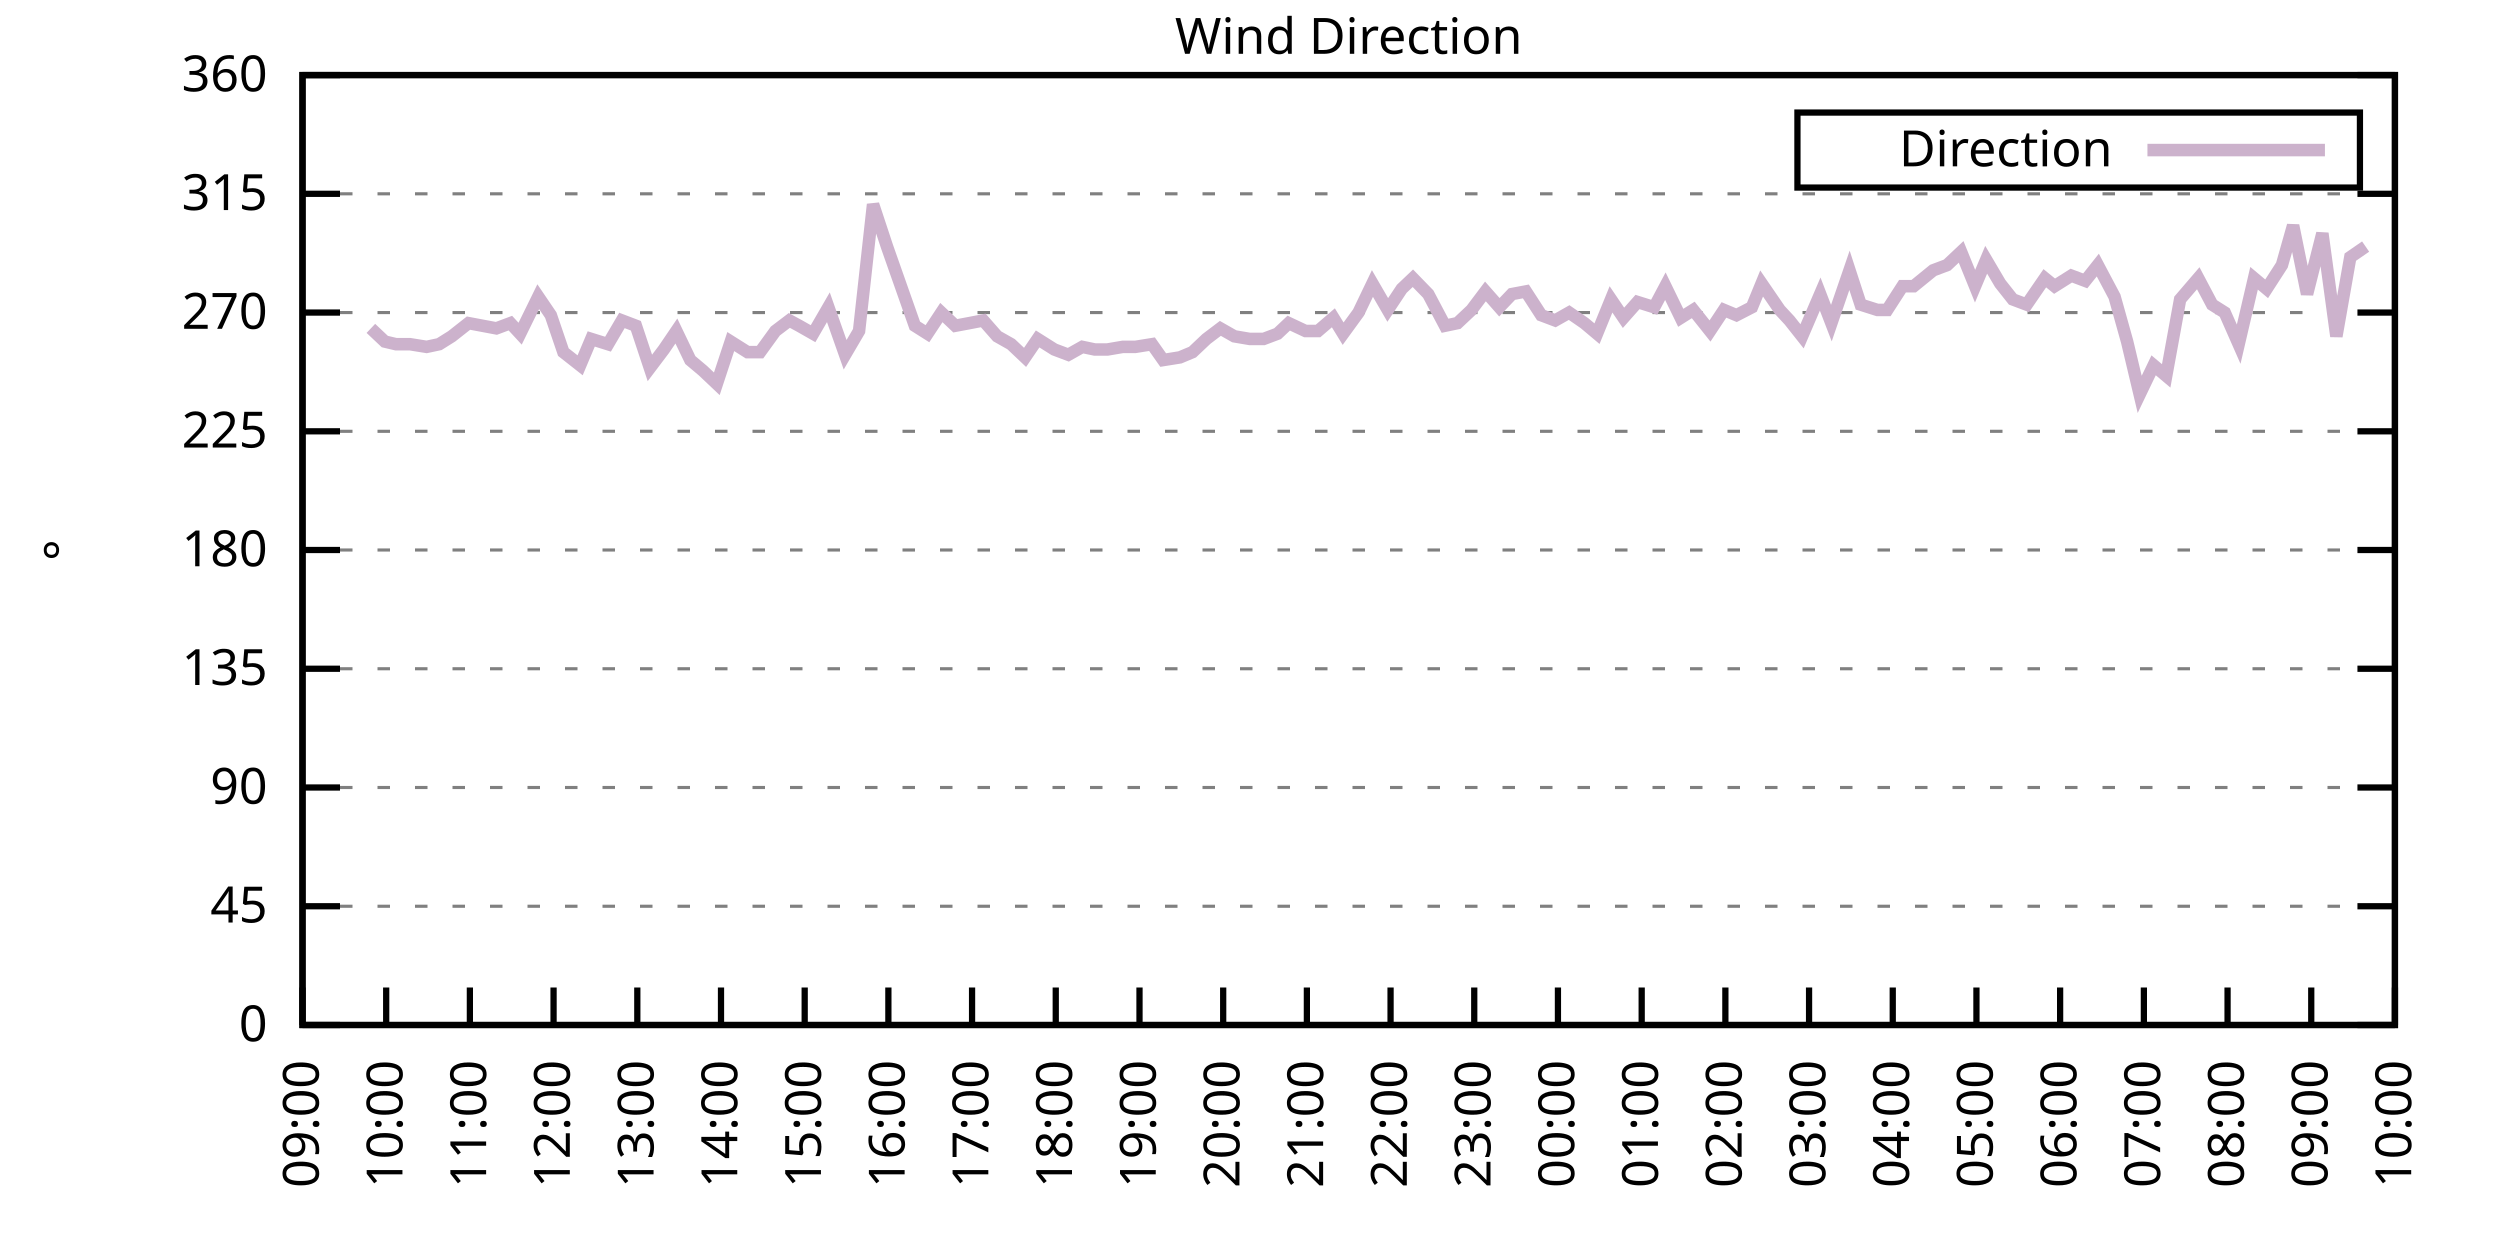
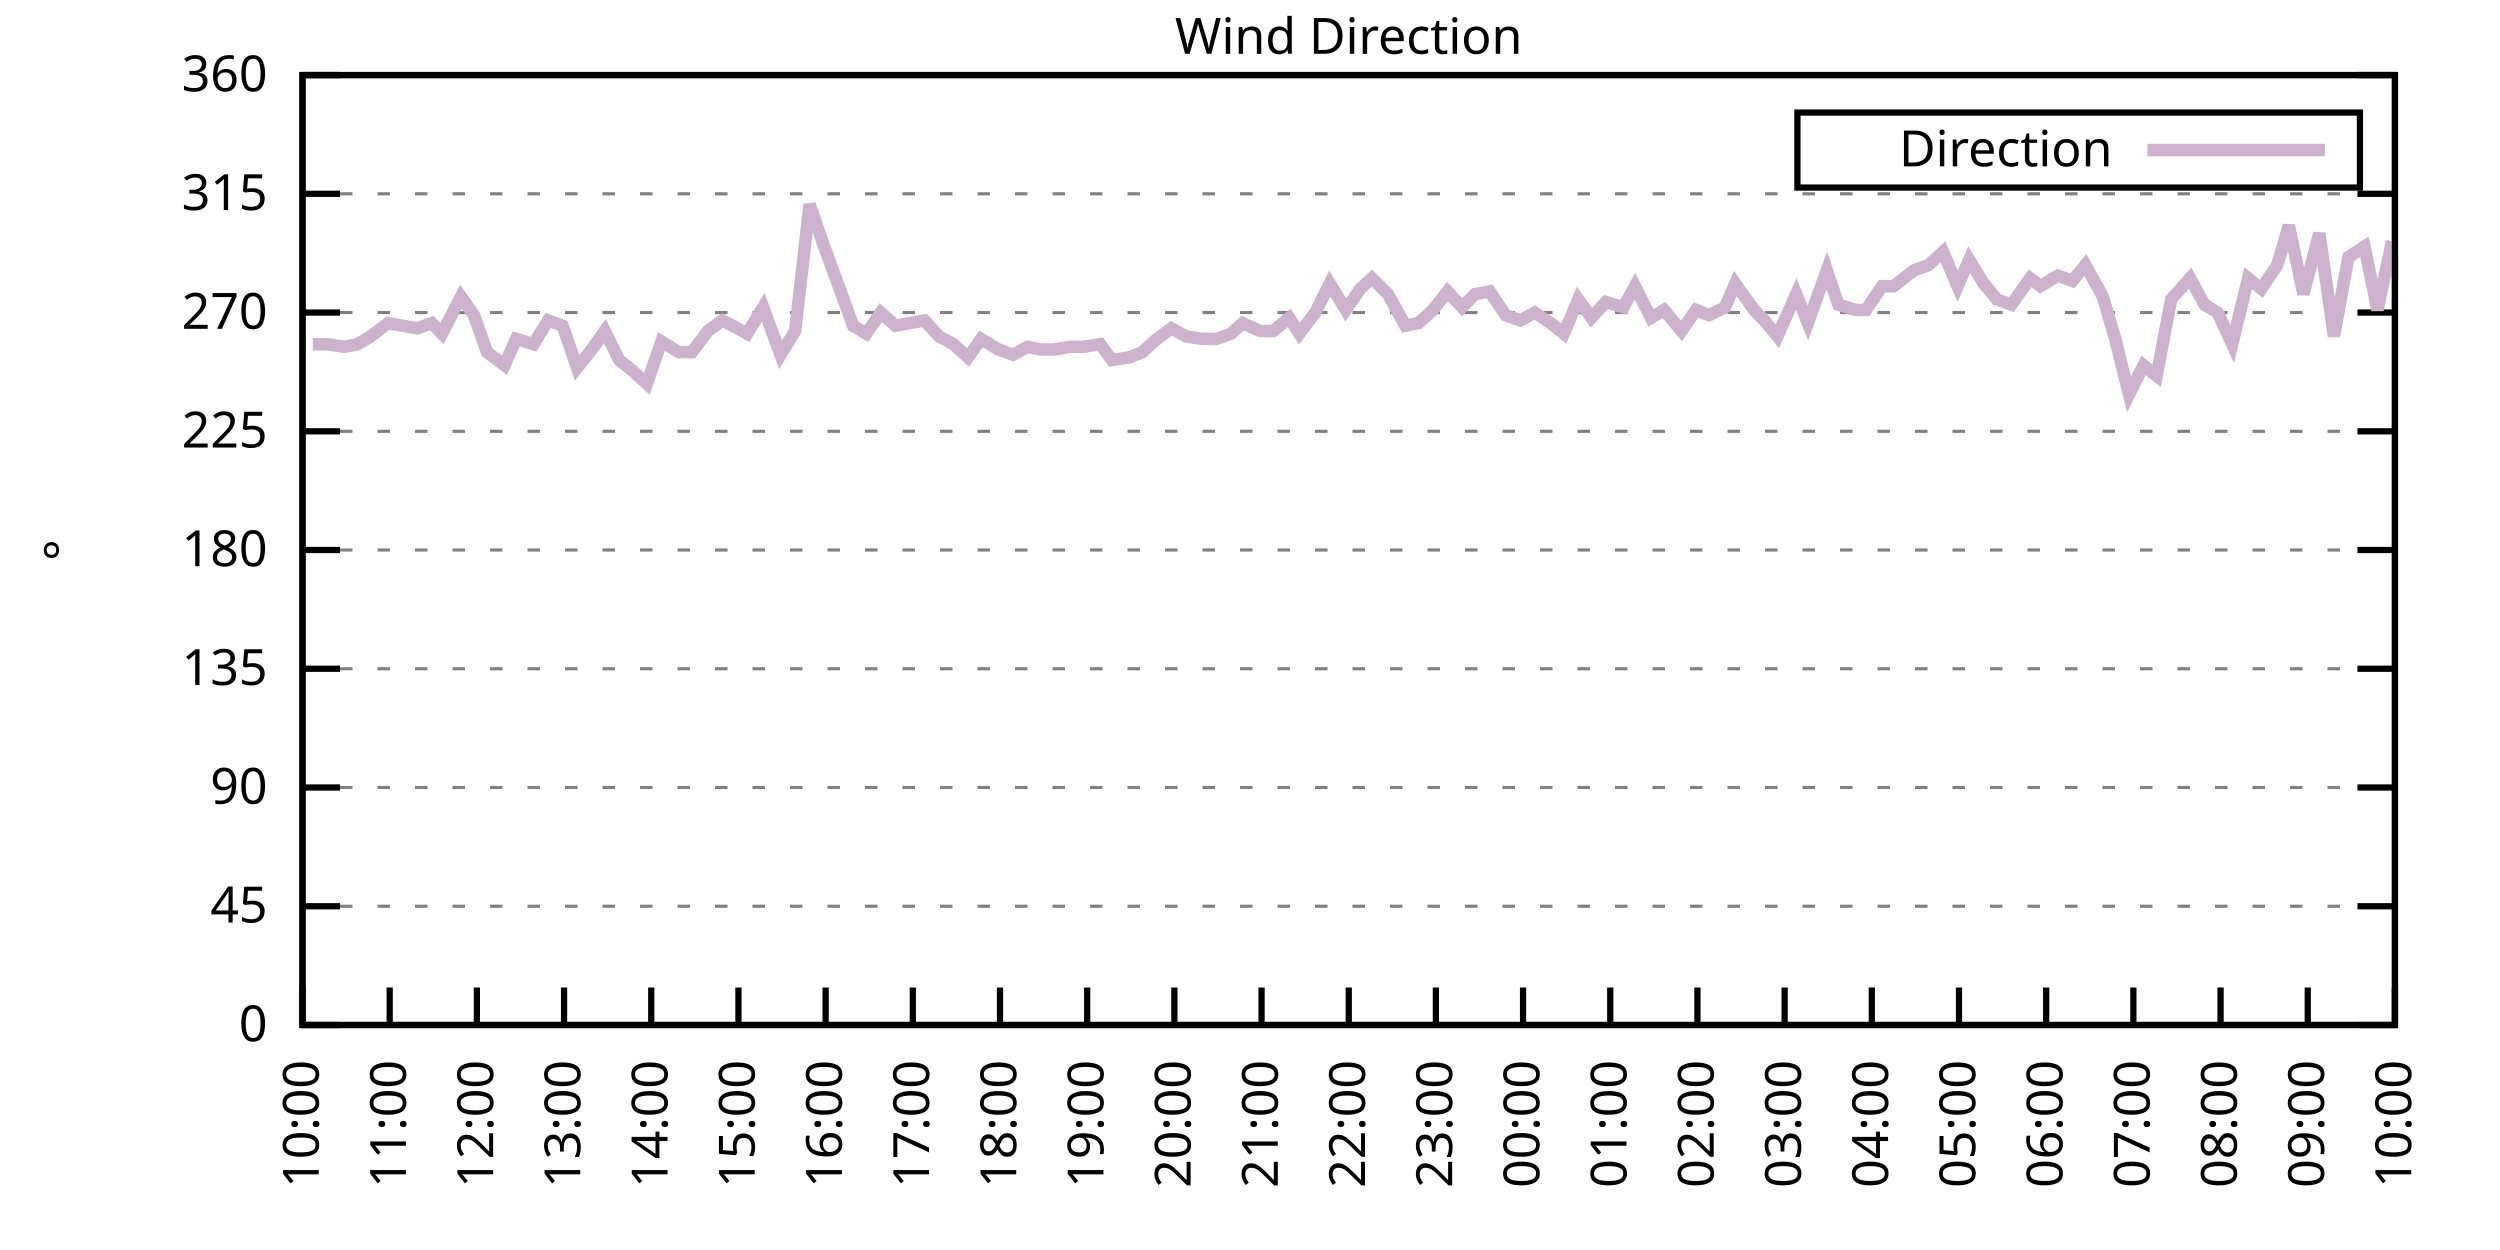
<svg xmlns="http://www.w3.org/2000/svg" xmlns:xlink="http://www.w3.org/1999/xlink" width="400" height="200" viewBox="0 0 400 200">
  <g id="gnuplot_canvas">
    <rect x="0" y="0" width="400" height="200" fill="none" />
    <defs>
      <circle id="gpDot" r="0.5" stroke-width="0.5" stroke="currentColor" />
      <path id="gpPt0" stroke-width="0.333" stroke="currentColor" d="M-1,0 h2 M0,-1 v2" />
      <path id="gpPt1" stroke-width="0.333" stroke="currentColor" d="M-1,-1 L1,1 M1,-1 L-1,1" />
      <path id="gpPt2" stroke-width="0.333" stroke="currentColor" d="M-1,0 L1,0 M0,-1 L0,1 M-1,-1 L1,1 M-1,1 L1,-1" />
      <rect id="gpPt3" stroke-width="0.333" stroke="currentColor" x="-1" y="-1" width="2" height="2" />
      <rect id="gpPt4" stroke-width="0.333" stroke="currentColor" fill="currentColor" x="-1" y="-1" width="2" height="2" />
      <circle id="gpPt5" stroke-width="0.333" stroke="currentColor" cx="0" cy="0" r="1" />
      <use xlink:href="#gpPt5" id="gpPt6" fill="currentColor" stroke="none" />
      <path id="gpPt7" stroke-width="0.333" stroke="currentColor" d="M0,-1.33 L-1.33,0.67 L1.33,0.67 z" />
      <use xlink:href="#gpPt7" id="gpPt8" fill="currentColor" stroke="none" />
      <use xlink:href="#gpPt7" id="gpPt9" stroke="currentColor" transform="rotate(180)" />
      <use xlink:href="#gpPt9" id="gpPt10" fill="currentColor" stroke="none" />
      <use xlink:href="#gpPt3" id="gpPt11" stroke="currentColor" transform="rotate(45)" />
      <use xlink:href="#gpPt11" id="gpPt12" fill="currentColor" stroke="none" />
      <path id="gpPt13" stroke-width="0.333" stroke="currentColor" d="M0,1.330 L1.265,0.411 L0.782,-1.067 L-0.782,-1.076 L-1.265,0.411 z" />
      <use xlink:href="#gpPt13" id="gpPt14" fill="currentColor" stroke="none" />
      <filter id="textbox" filterUnits="objectBoundingBox" x="0" y="0" height="1" width="1">
        <feFlood flood-color="white" flood-opacity="1" result="bgnd" />
        <feComposite in="SourceGraphic" in2="bgnd" operator="atop" />
      </filter>
      <filter id="greybox" filterUnits="objectBoundingBox" x="0" y="0" height="1" width="1">
        <feFlood flood-color="lightgrey" flood-opacity="1" result="grey" />
        <feComposite in="SourceGraphic" in2="grey" operator="atop" />
      </filter>
    </defs>
    <g fill="none" color="white" stroke="currentColor" stroke-width="1.00" stroke-linecap="butt" stroke-linejoin="miter">
</g>
    <g fill="none" color="black" stroke="currentColor" stroke-width="1.00" stroke-linecap="butt" stroke-linejoin="miter">
      <g stroke="none" shape-rendering="crispEdges">
        <polygon fill="rgb(255, 255, 255)" points="48.40,164.00 383.18,164.00 383.18,12.02 48.40,12.02 " />
      </g>
    </g>
    <g fill="none" color="black" stroke="currentColor" stroke-width="1.00" stroke-linecap="butt" stroke-linejoin="miter">
</g>
    <g fill="none" color="black" stroke="black" stroke-width="0.50" stroke-linecap="butt" stroke-linejoin="miter">
</g>
    <g fill="none" color="gray" stroke="currentColor" stroke-width="0.50" stroke-linecap="butt" stroke-linejoin="miter">
      <path stroke="gray" stroke-dasharray="2,4" class="gridline" d="M48.40,164.00 L383.19,164.00  " />
    </g>
    <g fill="none" color="gray" stroke="gray" stroke-width="1.00" stroke-linecap="butt" stroke-linejoin="miter">
</g>
    <g fill="none" color="black" stroke="currentColor" stroke-width="1.00" stroke-linecap="butt" stroke-linejoin="miter">
      <path stroke="black" d="M48.40,164.00 L54.40,164.00 M383.19,164.00 L377.19,164.00  " />
      <g transform="translate(42.80,166.60)" stroke="none" fill="black" font-family="Sans" font-size="8.00" text-anchor="end">
        <text>
          <tspan font-family="Sans"> 0</tspan>
        </text>
      </g>
    </g>
    <g fill="none" color="black" stroke="currentColor" stroke-width="1.00" stroke-linecap="butt" stroke-linejoin="miter">
</g>
    <g fill="none" color="black" stroke="black" stroke-width="0.50" stroke-linecap="butt" stroke-linejoin="miter">
</g>
    <g fill="none" color="gray" stroke="currentColor" stroke-width="0.50" stroke-linecap="butt" stroke-linejoin="miter">
      <path stroke="gray" stroke-dasharray="2,4" class="gridline" d="M48.40,145.00 L383.19,145.00  " />
    </g>
    <g fill="none" color="gray" stroke="gray" stroke-width="1.00" stroke-linecap="butt" stroke-linejoin="miter">
</g>
    <g fill="none" color="black" stroke="currentColor" stroke-width="1.00" stroke-linecap="butt" stroke-linejoin="miter">
      <path stroke="black" d="M48.40,145.00 L54.40,145.00 M383.19,145.00 L377.19,145.00  " />
      <g transform="translate(42.80,147.60)" stroke="none" fill="black" font-family="Sans" font-size="8.00" text-anchor="end">
        <text>
          <tspan font-family="Sans"> 45</tspan>
        </text>
      </g>
    </g>
    <g fill="none" color="black" stroke="currentColor" stroke-width="1.00" stroke-linecap="butt" stroke-linejoin="miter">
</g>
    <g fill="none" color="black" stroke="black" stroke-width="0.50" stroke-linecap="butt" stroke-linejoin="miter">
</g>
    <g fill="none" color="gray" stroke="currentColor" stroke-width="0.50" stroke-linecap="butt" stroke-linejoin="miter">
      <path stroke="gray" stroke-dasharray="2,4" class="gridline" d="M48.40,126.00 L383.19,126.00  " />
    </g>
    <g fill="none" color="gray" stroke="gray" stroke-width="1.00" stroke-linecap="butt" stroke-linejoin="miter">
</g>
    <g fill="none" color="black" stroke="currentColor" stroke-width="1.00" stroke-linecap="butt" stroke-linejoin="miter">
      <path stroke="black" d="M48.40,126.00 L54.40,126.00 M383.19,126.00 L377.19,126.00  " />
      <g transform="translate(42.80,128.60)" stroke="none" fill="black" font-family="Sans" font-size="8.00" text-anchor="end">
        <text>
          <tspan font-family="Sans"> 90</tspan>
        </text>
      </g>
    </g>
    <g fill="none" color="black" stroke="currentColor" stroke-width="1.00" stroke-linecap="butt" stroke-linejoin="miter">
</g>
    <g fill="none" color="black" stroke="black" stroke-width="0.50" stroke-linecap="butt" stroke-linejoin="miter">
</g>
    <g fill="none" color="gray" stroke="currentColor" stroke-width="0.50" stroke-linecap="butt" stroke-linejoin="miter">
      <path stroke="gray" stroke-dasharray="2,4" class="gridline" d="M48.40,107.00 L383.19,107.00  " />
    </g>
    <g fill="none" color="gray" stroke="gray" stroke-width="1.00" stroke-linecap="butt" stroke-linejoin="miter">
</g>
    <g fill="none" color="black" stroke="currentColor" stroke-width="1.00" stroke-linecap="butt" stroke-linejoin="miter">
      <path stroke="black" d="M48.40,107.00 L54.40,107.00 M383.19,107.00 L377.19,107.00  " />
      <g transform="translate(42.80,109.60)" stroke="none" fill="black" font-family="Sans" font-size="8.00" text-anchor="end">
        <text>
          <tspan font-family="Sans"> 135</tspan>
        </text>
      </g>
    </g>
    <g fill="none" color="black" stroke="currentColor" stroke-width="1.00" stroke-linecap="butt" stroke-linejoin="miter">
</g>
    <g fill="none" color="black" stroke="black" stroke-width="0.50" stroke-linecap="butt" stroke-linejoin="miter">
</g>
    <g fill="none" color="gray" stroke="currentColor" stroke-width="0.50" stroke-linecap="butt" stroke-linejoin="miter">
      <path stroke="gray" stroke-dasharray="2,4" class="gridline" d="M48.40,88.00 L383.19,88.00  " />
    </g>
    <g fill="none" color="gray" stroke="gray" stroke-width="1.00" stroke-linecap="butt" stroke-linejoin="miter">
</g>
    <g fill="none" color="black" stroke="currentColor" stroke-width="1.00" stroke-linecap="butt" stroke-linejoin="miter">
      <path stroke="black" d="M48.40,88.00 L54.40,88.00 M383.19,88.00 L377.19,88.00  " />
      <g transform="translate(42.80,90.60)" stroke="none" fill="black" font-family="Sans" font-size="8.00" text-anchor="end">
        <text>
          <tspan font-family="Sans"> 180</tspan>
        </text>
      </g>
    </g>
    <g fill="none" color="black" stroke="currentColor" stroke-width="1.00" stroke-linecap="butt" stroke-linejoin="miter">
</g>
    <g fill="none" color="black" stroke="black" stroke-width="0.50" stroke-linecap="butt" stroke-linejoin="miter">
</g>
    <g fill="none" color="gray" stroke="currentColor" stroke-width="0.50" stroke-linecap="butt" stroke-linejoin="miter">
      <path stroke="gray" stroke-dasharray="2,4" class="gridline" d="M48.40,69.01 L383.19,69.01  " />
    </g>
    <g fill="none" color="gray" stroke="gray" stroke-width="1.00" stroke-linecap="butt" stroke-linejoin="miter">
</g>
    <g fill="none" color="black" stroke="currentColor" stroke-width="1.00" stroke-linecap="butt" stroke-linejoin="miter">
      <path stroke="black" d="M48.40,69.01 L54.40,69.01 M383.19,69.01 L377.19,69.01  " />
      <g transform="translate(42.80,71.61)" stroke="none" fill="black" font-family="Sans" font-size="8.00" text-anchor="end">
        <text>
          <tspan font-family="Sans"> 225</tspan>
        </text>
      </g>
    </g>
    <g fill="none" color="black" stroke="currentColor" stroke-width="1.00" stroke-linecap="butt" stroke-linejoin="miter">
</g>
    <g fill="none" color="black" stroke="black" stroke-width="0.50" stroke-linecap="butt" stroke-linejoin="miter">
</g>
    <g fill="none" color="gray" stroke="currentColor" stroke-width="0.50" stroke-linecap="butt" stroke-linejoin="miter">
      <path stroke="gray" stroke-dasharray="2,4" class="gridline" d="M48.40,50.01 L383.19,50.01  " />
    </g>
    <g fill="none" color="gray" stroke="gray" stroke-width="1.00" stroke-linecap="butt" stroke-linejoin="miter">
</g>
    <g fill="none" color="black" stroke="currentColor" stroke-width="1.00" stroke-linecap="butt" stroke-linejoin="miter">
      <path stroke="black" d="M48.40,50.01 L54.40,50.01 M383.19,50.01 L377.19,50.01  " />
      <g transform="translate(42.80,52.61)" stroke="none" fill="black" font-family="Sans" font-size="8.00" text-anchor="end">
        <text>
          <tspan font-family="Sans"> 270</tspan>
        </text>
      </g>
    </g>
    <g fill="none" color="black" stroke="currentColor" stroke-width="1.00" stroke-linecap="butt" stroke-linejoin="miter">
</g>
    <g fill="none" color="black" stroke="black" stroke-width="0.50" stroke-linecap="butt" stroke-linejoin="miter">
</g>
    <g fill="none" color="gray" stroke="currentColor" stroke-width="0.50" stroke-linecap="butt" stroke-linejoin="miter">
      <path stroke="gray" stroke-dasharray="2,4" class="gridline" d="M48.40,31.01 L383.19,31.01  " />
    </g>
    <g fill="none" color="gray" stroke="gray" stroke-width="1.00" stroke-linecap="butt" stroke-linejoin="miter">
</g>
    <g fill="none" color="black" stroke="currentColor" stroke-width="1.00" stroke-linecap="butt" stroke-linejoin="miter">
      <path stroke="black" d="M48.40,31.01 L54.40,31.01 M383.19,31.01 L377.19,31.01  " />
      <g transform="translate(42.80,33.61)" stroke="none" fill="black" font-family="Sans" font-size="8.00" text-anchor="end">
        <text>
          <tspan font-family="Sans"> 315</tspan>
        </text>
      </g>
    </g>
    <g fill="none" color="black" stroke="currentColor" stroke-width="1.00" stroke-linecap="butt" stroke-linejoin="miter">
</g>
    <g fill="none" color="black" stroke="black" stroke-width="0.50" stroke-linecap="butt" stroke-linejoin="miter">
</g>
    <g fill="none" color="gray" stroke="currentColor" stroke-width="0.50" stroke-linecap="butt" stroke-linejoin="miter">
      <path stroke="gray" stroke-dasharray="2,4" class="gridline" d="M48.40,12.01 L383.19,12.01  " />
    </g>
    <g fill="none" color="gray" stroke="gray" stroke-width="1.00" stroke-linecap="butt" stroke-linejoin="miter">
</g>
    <g fill="none" color="black" stroke="currentColor" stroke-width="1.00" stroke-linecap="butt" stroke-linejoin="miter">
      <path stroke="black" d="M48.40,12.01 L54.40,12.01 M383.19,12.01 L377.19,12.01  " />
      <g transform="translate(42.80,14.61)" stroke="none" fill="black" font-family="Sans" font-size="8.00" text-anchor="end">
        <text>
          <tspan font-family="Sans"> 360</tspan>
        </text>
      </g>
    </g>
    <g fill="none" color="black" stroke="currentColor" stroke-width="1.00" stroke-linecap="butt" stroke-linejoin="miter">
      <path stroke="black" d="M48.40,164.00 L48.40,158.00  " />
      <g transform="translate(51.00,169.60) rotate(270.00)" stroke="none" fill="black" font-family="Sans" font-size="8.00" text-anchor="end">
        <text>
-           <tspan font-family="Sans">09:00</tspan>
-         </text>
-       </g>
-     </g>
-     <g fill="none" color="black" stroke="currentColor" stroke-width="1.00" stroke-linecap="butt" stroke-linejoin="miter">
-       <path stroke="black" d="M61.79,164.00 L61.79,158.00  " />
-       <g transform="translate(64.39,169.60) rotate(270.00)" stroke="none" fill="black" font-family="Sans" font-size="8.00" text-anchor="end">
-         <text>
          <tspan font-family="Sans">10:00</tspan>
        </text>
      </g>
    </g>
    <g fill="none" color="black" stroke="currentColor" stroke-width="1.00" stroke-linecap="butt" stroke-linejoin="miter">
-       <path stroke="black" d="M75.18,164.00 L75.18,158.00  " />
-       <g transform="translate(77.78,169.60) rotate(270.00)" stroke="none" fill="black" font-family="Sans" font-size="8.00" text-anchor="end">
+       <path stroke="black" d="M62.35,164.00 L62.35,158.00  " />
+       <g transform="translate(64.95,169.60) rotate(270.00)" stroke="none" fill="black" font-family="Sans" font-size="8.00" text-anchor="end">
        <text>
          <tspan font-family="Sans">11:00</tspan>
        </text>
      </g>
    </g>
    <g fill="none" color="black" stroke="currentColor" stroke-width="1.00" stroke-linecap="butt" stroke-linejoin="miter">
-       <path stroke="black" d="M88.57,164.00 L88.57,158.00  " />
-       <g transform="translate(91.17,169.60) rotate(270.00)" stroke="none" fill="black" font-family="Sans" font-size="8.00" text-anchor="end">
+       <path stroke="black" d="M76.30,164.00 L76.30,158.00  " />
+       <g transform="translate(78.90,169.60) rotate(270.00)" stroke="none" fill="black" font-family="Sans" font-size="8.00" text-anchor="end">
        <text>
          <tspan font-family="Sans">12:00</tspan>
        </text>
      </g>
    </g>
    <g fill="none" color="black" stroke="currentColor" stroke-width="1.00" stroke-linecap="butt" stroke-linejoin="miter">
-       <path stroke="black" d="M101.97,164.00 L101.97,158.00  " />
-       <g transform="translate(104.57,169.60) rotate(270.00)" stroke="none" fill="black" font-family="Sans" font-size="8.00" text-anchor="end">
+       <path stroke="black" d="M90.25,164.00 L90.25,158.00  " />
+       <g transform="translate(92.85,169.60) rotate(270.00)" stroke="none" fill="black" font-family="Sans" font-size="8.00" text-anchor="end">
        <text>
          <tspan font-family="Sans">13:00</tspan>
        </text>
      </g>
    </g>
    <g fill="none" color="black" stroke="currentColor" stroke-width="1.00" stroke-linecap="butt" stroke-linejoin="miter">
-       <path stroke="black" d="M115.36,164.00 L115.36,158.00  " />
-       <g transform="translate(117.96,169.60) rotate(270.00)" stroke="none" fill="black" font-family="Sans" font-size="8.00" text-anchor="end">
+       <path stroke="black" d="M104.20,164.00 L104.20,158.00  " />
+       <g transform="translate(106.80,169.60) rotate(270.00)" stroke="none" fill="black" font-family="Sans" font-size="8.00" text-anchor="end">
        <text>
          <tspan font-family="Sans">14:00</tspan>
        </text>
      </g>
    </g>
    <g fill="none" color="black" stroke="currentColor" stroke-width="1.00" stroke-linecap="butt" stroke-linejoin="miter">
-       <path stroke="black" d="M128.75,164.00 L128.75,158.00  " />
-       <g transform="translate(131.35,169.60) rotate(270.00)" stroke="none" fill="black" font-family="Sans" font-size="8.00" text-anchor="end">
+       <path stroke="black" d="M118.15,164.00 L118.15,158.00  " />
+       <g transform="translate(120.75,169.60) rotate(270.00)" stroke="none" fill="black" font-family="Sans" font-size="8.00" text-anchor="end">
        <text>
          <tspan font-family="Sans">15:00</tspan>
        </text>
      </g>
    </g>
    <g fill="none" color="black" stroke="currentColor" stroke-width="1.00" stroke-linecap="butt" stroke-linejoin="miter">
-       <path stroke="black" d="M142.14,164.00 L142.14,158.00  " />
-       <g transform="translate(144.74,169.60) rotate(270.00)" stroke="none" fill="black" font-family="Sans" font-size="8.00" text-anchor="end">
+       <path stroke="black" d="M132.10,164.00 L132.10,158.00  " />
+       <g transform="translate(134.70,169.60) rotate(270.00)" stroke="none" fill="black" font-family="Sans" font-size="8.00" text-anchor="end">
        <text>
          <tspan font-family="Sans">16:00</tspan>
        </text>
      </g>
    </g>
    <g fill="none" color="black" stroke="currentColor" stroke-width="1.00" stroke-linecap="butt" stroke-linejoin="miter">
-       <path stroke="black" d="M155.53,164.00 L155.53,158.00  " />
-       <g transform="translate(158.13,169.60) rotate(270.00)" stroke="none" fill="black" font-family="Sans" font-size="8.00" text-anchor="end">
+       <path stroke="black" d="M146.05,164.00 L146.05,158.00  " />
+       <g transform="translate(148.65,169.60) rotate(270.00)" stroke="none" fill="black" font-family="Sans" font-size="8.00" text-anchor="end">
        <text>
          <tspan font-family="Sans">17:00</tspan>
        </text>
      </g>
    </g>
    <g fill="none" color="black" stroke="currentColor" stroke-width="1.00" stroke-linecap="butt" stroke-linejoin="miter">
-       <path stroke="black" d="M168.92,164.00 L168.92,158.00  " />
-       <g transform="translate(171.52,169.60) rotate(270.00)" stroke="none" fill="black" font-family="Sans" font-size="8.00" text-anchor="end">
+       <path stroke="black" d="M160.00,164.00 L160.00,158.00  " />
+       <g transform="translate(162.60,169.60) rotate(270.00)" stroke="none" fill="black" font-family="Sans" font-size="8.00" text-anchor="end">
        <text>
          <tspan font-family="Sans">18:00</tspan>
        </text>
      </g>
    </g>
    <g fill="none" color="black" stroke="currentColor" stroke-width="1.00" stroke-linecap="butt" stroke-linejoin="miter">
-       <path stroke="black" d="M182.32,164.00 L182.32,158.00  " />
-       <g transform="translate(184.92,169.60) rotate(270.00)" stroke="none" fill="black" font-family="Sans" font-size="8.00" text-anchor="end">
+       <path stroke="black" d="M173.95,164.00 L173.95,158.00  " />
+       <g transform="translate(176.55,169.60) rotate(270.00)" stroke="none" fill="black" font-family="Sans" font-size="8.00" text-anchor="end">
        <text>
          <tspan font-family="Sans">19:00</tspan>
        </text>
      </g>
    </g>
    <g fill="none" color="black" stroke="currentColor" stroke-width="1.00" stroke-linecap="butt" stroke-linejoin="miter">
-       <path stroke="black" d="M195.71,164.00 L195.71,158.00  " />
-       <g transform="translate(198.31,169.60) rotate(270.00)" stroke="none" fill="black" font-family="Sans" font-size="8.00" text-anchor="end">
+       <path stroke="black" d="M187.90,164.00 L187.90,158.00  " />
+       <g transform="translate(190.50,169.60) rotate(270.00)" stroke="none" fill="black" font-family="Sans" font-size="8.00" text-anchor="end">
        <text>
          <tspan font-family="Sans">20:00</tspan>
        </text>
      </g>
    </g>
    <g fill="none" color="black" stroke="currentColor" stroke-width="1.00" stroke-linecap="butt" stroke-linejoin="miter">
-       <path stroke="black" d="M209.10,164.00 L209.10,158.00  " />
-       <g transform="translate(211.70,169.60) rotate(270.00)" stroke="none" fill="black" font-family="Sans" font-size="8.00" text-anchor="end">
+       <path stroke="black" d="M201.85,164.00 L201.85,158.00  " />
+       <g transform="translate(204.45,169.60) rotate(270.00)" stroke="none" fill="black" font-family="Sans" font-size="8.00" text-anchor="end">
        <text>
          <tspan font-family="Sans">21:00</tspan>
        </text>
      </g>
    </g>
    <g fill="none" color="black" stroke="currentColor" stroke-width="1.00" stroke-linecap="butt" stroke-linejoin="miter">
-       <path stroke="black" d="M222.49,164.00 L222.49,158.00  " />
-       <g transform="translate(225.09,169.60) rotate(270.00)" stroke="none" fill="black" font-family="Sans" font-size="8.00" text-anchor="end">
+       <path stroke="black" d="M215.80,164.00 L215.80,158.00  " />
+       <g transform="translate(218.40,169.60) rotate(270.00)" stroke="none" fill="black" font-family="Sans" font-size="8.00" text-anchor="end">
        <text>
          <tspan font-family="Sans">22:00</tspan>
        </text>
      </g>
    </g>
    <g fill="none" color="black" stroke="currentColor" stroke-width="1.00" stroke-linecap="butt" stroke-linejoin="miter">
-       <path stroke="black" d="M235.88,164.00 L235.88,158.00  " />
-       <g transform="translate(238.48,169.60) rotate(270.00)" stroke="none" fill="black" font-family="Sans" font-size="8.00" text-anchor="end">
+       <path stroke="black" d="M229.74,164.00 L229.74,158.00  " />
+       <g transform="translate(232.34,169.60) rotate(270.00)" stroke="none" fill="black" font-family="Sans" font-size="8.00" text-anchor="end">
        <text>
          <tspan font-family="Sans">23:00</tspan>
        </text>
      </g>
    </g>
    <g fill="none" color="black" stroke="currentColor" stroke-width="1.00" stroke-linecap="butt" stroke-linejoin="miter">
-       <path stroke="black" d="M249.27,164.00 L249.27,158.00  " />
-       <g transform="translate(251.87,169.60) rotate(270.00)" stroke="none" fill="black" font-family="Sans" font-size="8.00" text-anchor="end">
+       <path stroke="black" d="M243.69,164.00 L243.69,158.00  " />
+       <g transform="translate(246.29,169.60) rotate(270.00)" stroke="none" fill="black" font-family="Sans" font-size="8.00" text-anchor="end">
        <text>
          <tspan font-family="Sans">00:00</tspan>
        </text>
      </g>
    </g>
    <g fill="none" color="black" stroke="currentColor" stroke-width="1.00" stroke-linecap="butt" stroke-linejoin="miter">
-       <path stroke="black" d="M262.67,164.00 L262.67,158.00  " />
-       <g transform="translate(265.27,169.60) rotate(270.00)" stroke="none" fill="black" font-family="Sans" font-size="8.00" text-anchor="end">
+       <path stroke="black" d="M257.64,164.00 L257.64,158.00  " />
+       <g transform="translate(260.24,169.60) rotate(270.00)" stroke="none" fill="black" font-family="Sans" font-size="8.00" text-anchor="end">
        <text>
          <tspan font-family="Sans">01:00</tspan>
        </text>
      </g>
    </g>
    <g fill="none" color="black" stroke="currentColor" stroke-width="1.00" stroke-linecap="butt" stroke-linejoin="miter">
-       <path stroke="black" d="M276.06,164.00 L276.06,158.00  " />
-       <g transform="translate(278.66,169.60) rotate(270.00)" stroke="none" fill="black" font-family="Sans" font-size="8.00" text-anchor="end">
+       <path stroke="black" d="M271.59,164.00 L271.59,158.00  " />
+       <g transform="translate(274.19,169.60) rotate(270.00)" stroke="none" fill="black" font-family="Sans" font-size="8.00" text-anchor="end">
        <text>
          <tspan font-family="Sans">02:00</tspan>
        </text>
      </g>
    </g>
    <g fill="none" color="black" stroke="currentColor" stroke-width="1.00" stroke-linecap="butt" stroke-linejoin="miter">
-       <path stroke="black" d="M289.45,164.00 L289.45,158.00  " />
-       <g transform="translate(292.05,169.60) rotate(270.00)" stroke="none" fill="black" font-family="Sans" font-size="8.00" text-anchor="end">
+       <path stroke="black" d="M285.54,164.00 L285.54,158.00  " />
+       <g transform="translate(288.14,169.60) rotate(270.00)" stroke="none" fill="black" font-family="Sans" font-size="8.00" text-anchor="end">
        <text>
          <tspan font-family="Sans">03:00</tspan>
        </text>
      </g>
    </g>
    <g fill="none" color="black" stroke="currentColor" stroke-width="1.00" stroke-linecap="butt" stroke-linejoin="miter">
-       <path stroke="black" d="M302.84,164.00 L302.84,158.00  " />
-       <g transform="translate(305.44,169.60) rotate(270.00)" stroke="none" fill="black" font-family="Sans" font-size="8.00" text-anchor="end">
+       <path stroke="black" d="M299.49,164.00 L299.49,158.00  " />
+       <g transform="translate(302.09,169.60) rotate(270.00)" stroke="none" fill="black" font-family="Sans" font-size="8.00" text-anchor="end">
        <text>
          <tspan font-family="Sans">04:00</tspan>
        </text>
      </g>
    </g>
    <g fill="none" color="black" stroke="currentColor" stroke-width="1.00" stroke-linecap="butt" stroke-linejoin="miter">
-       <path stroke="black" d="M316.23,164.00 L316.23,158.00  " />
-       <g transform="translate(318.83,169.60) rotate(270.00)" stroke="none" fill="black" font-family="Sans" font-size="8.00" text-anchor="end">
+       <path stroke="black" d="M313.44,164.00 L313.44,158.00  " />
+       <g transform="translate(316.04,169.60) rotate(270.00)" stroke="none" fill="black" font-family="Sans" font-size="8.00" text-anchor="end">
        <text>
          <tspan font-family="Sans">05:00</tspan>
        </text>
      </g>
    </g>
    <g fill="none" color="black" stroke="currentColor" stroke-width="1.00" stroke-linecap="butt" stroke-linejoin="miter">
-       <path stroke="black" d="M329.62,164.00 L329.62,158.00  " />
-       <g transform="translate(332.22,169.60) rotate(270.00)" stroke="none" fill="black" font-family="Sans" font-size="8.00" text-anchor="end">
+       <path stroke="black" d="M327.39,164.00 L327.39,158.00  " />
+       <g transform="translate(329.99,169.60) rotate(270.00)" stroke="none" fill="black" font-family="Sans" font-size="8.00" text-anchor="end">
        <text>
          <tspan font-family="Sans">06:00</tspan>
        </text>
      </g>
    </g>
    <g fill="none" color="black" stroke="currentColor" stroke-width="1.00" stroke-linecap="butt" stroke-linejoin="miter">
-       <path stroke="black" d="M343.02,164.00 L343.02,158.00  " />
-       <g transform="translate(345.62,169.60) rotate(270.00)" stroke="none" fill="black" font-family="Sans" font-size="8.00" text-anchor="end">
+       <path stroke="black" d="M341.34,164.00 L341.34,158.00  " />
+       <g transform="translate(343.94,169.60) rotate(270.00)" stroke="none" fill="black" font-family="Sans" font-size="8.00" text-anchor="end">
        <text>
          <tspan font-family="Sans">07:00</tspan>
        </text>
      </g>
    </g>
    <g fill="none" color="black" stroke="currentColor" stroke-width="1.00" stroke-linecap="butt" stroke-linejoin="miter">
-       <path stroke="black" d="M356.41,164.00 L356.41,158.00  " />
-       <g transform="translate(359.01,169.60) rotate(270.00)" stroke="none" fill="black" font-family="Sans" font-size="8.00" text-anchor="end">
+       <path stroke="black" d="M355.29,164.00 L355.29,158.00  " />
+       <g transform="translate(357.89,169.60) rotate(270.00)" stroke="none" fill="black" font-family="Sans" font-size="8.00" text-anchor="end">
        <text>
          <tspan font-family="Sans">08:00</tspan>
        </text>
      </g>
    </g>
    <g fill="none" color="black" stroke="currentColor" stroke-width="1.00" stroke-linecap="butt" stroke-linejoin="miter">
-       <path stroke="black" d="M369.80,164.00 L369.80,158.00  " />
-       <g transform="translate(372.40,169.60) rotate(270.00)" stroke="none" fill="black" font-family="Sans" font-size="8.00" text-anchor="end">
+       <path stroke="black" d="M369.24,164.00 L369.24,158.00  " />
+       <g transform="translate(371.84,169.60) rotate(270.00)" stroke="none" fill="black" font-family="Sans" font-size="8.00" text-anchor="end">
        <text>
          <tspan font-family="Sans">09:00</tspan>
        </text>
      </g>
    </g>
    <g fill="none" color="black" stroke="currentColor" stroke-width="1.00" stroke-linecap="butt" stroke-linejoin="miter">
      <path stroke="black" d="M383.19,164.00 L383.19,158.00  " />
      <g transform="translate(385.79,169.60) rotate(270.00)" stroke="none" fill="black" font-family="Sans" font-size="8.00" text-anchor="end">
        <text>
          <tspan font-family="Sans">10:00</tspan>
        </text>
      </g>
    </g>
    <g fill="none" color="black" stroke="currentColor" stroke-width="1.00" stroke-linecap="butt" stroke-linejoin="miter">
</g>
    <g fill="none" color="black" stroke="currentColor" stroke-width="1.00" stroke-linecap="butt" stroke-linejoin="miter">
      <path stroke="black" d="M48.40,12.01 L48.40,164.00 L383.19,164.00 L383.19,12.01 L48.40,12.01 Z  " />
    </g>
    <g fill="none" color="black" stroke="currentColor" stroke-width="1.00" stroke-linecap="butt" stroke-linejoin="miter">
</g>
    <g fill="none" color="black" stroke="currentColor" stroke-width="1.00" stroke-linecap="butt" stroke-linejoin="miter">
      <path stroke="black" d="M287.59,30.01 L287.59,18.01 L377.59,18.01 L377.59,30.01 L287.59,30.01 Z  " />
    </g>
    <g id="Wind_direction_plot_1">
      <g fill="none" color="white" stroke="black" stroke-width="2.00" stroke-linecap="butt" stroke-linejoin="miter">
</g>
      <g fill="none" color="black" stroke="currentColor" stroke-width="2.00" stroke-linecap="butt" stroke-linejoin="miter">
        <g transform="translate(337.99,26.61)" stroke="none" fill="black" font-family="Sans" font-size="8.00" text-anchor="end">
          <text>
            <tspan font-family="Sans">Direction</tspan>
          </text>
        </g>
      </g>
      <g fill="none" color="black" stroke="currentColor" stroke-width="2.00" stroke-linecap="butt" stroke-linejoin="miter">
-         <path stroke="rgb(204, 178, 204)" d="M343.59,24.01 L371.99,24.01 M59.34,52.54 L61.57,54.65 L63.35,55.07 L65.59,55.07 L68.26,55.50 L70.27,55.07   L72.28,53.81 L74.96,51.70 L77.19,52.12 L79.42,52.54 L81.66,51.70 L83.22,53.39 L86.12,47.47 L88.13,50.43   L90.14,56.34 L92.82,58.45 L94.60,54.23 L97.28,55.07 L99.51,51.27 L101.74,52.12 L103.98,58.87 L106.21,55.92   L108.22,52.96 L110.45,57.61 L112.46,59.30 L114.69,61.41 L116.92,54.65 L119.60,56.34 L121.61,56.34 L124.06,52.96   L126.29,51.27 L127.86,52.12 L130.09,53.39 L132.54,49.16 L135.22,56.76 L137.45,52.96 L139.69,32.70 L141.92,39.45   L144.15,45.79 L146.38,52.12 L148.39,53.39 L150.62,50.01 L152.85,52.12 L155.09,51.70 L157.32,51.27 L159.55,53.81   L161.78,55.07 L164.01,57.18 L166.02,54.23 L168.70,55.92 L170.93,56.76 L173.17,55.50 L175.17,55.92 L177.18,55.92   L179.64,55.50 L181.65,55.50 L184.32,55.07 L186.11,57.61 L188.79,57.18 L190.80,56.34 L193.03,54.23 L195.26,52.54   L197.49,53.81 L199.95,54.23 L202.18,54.23 L204.41,53.39 L206.20,51.70 L208.88,52.96 L210.88,52.96 L213.34,50.85   L214.90,53.39 L217.36,50.01 L219.59,45.36 L222.04,49.59 L224.28,46.21 L226.06,44.52 L228.52,47.05 L231.20,52.12   L233.20,51.70 L235.44,49.59 L237.67,46.63 L239.90,49.16 L241.91,47.05 L244.14,46.63 L246.60,50.43 L248.83,51.27   L251.06,50.01 L253.51,51.70 L255.52,53.39 L257.76,47.90 L259.76,50.85 L262.00,48.32 L264.67,49.16 L266.46,45.79   L268.92,50.85 L270.92,49.59 L273.60,52.96 L275.83,49.59 L277.84,50.43 L280.30,49.16 L281.86,45.36 L284.76,49.59   L286.32,51.27 L288.33,53.81 L291.23,47.05 L293.02,51.70 L295.92,43.25 L297.71,48.74 L300.39,49.59 L301.95,49.59   L304.40,45.79 L306.19,45.79 L309.31,43.25 L311.54,42.41 L313.78,40.30 L316.01,45.79 L317.79,41.56 L320.03,45.36   L322.04,47.90 L324.27,48.74 L327.17,44.52 L328.73,45.79 L331.41,44.10 L333.64,44.94 L335.65,42.41 L338.33,47.47   L340.34,54.65 L342.35,63.10 L344.58,58.45 L346.59,60.14 L348.82,47.90 L351.72,44.52 L353.95,48.74 L355.96,50.01   L358.19,55.07 L360.65,44.52 L362.66,46.21 L365.11,42.41 L366.90,36.08 L369.13,47.05 L371.58,37.34 L373.82,53.81   L376.05,41.14 L378.50,39.45  " />
+         <path stroke="rgb(204, 178, 204)" d="M343.59,24.01 L371.99,24.01 M50.03,55.07 L52.35,55.07 L55.14,55.50 L57.23,55.07 L59.33,53.81 L62.12,51.70   L64.44,52.12 L66.77,52.54 L69.09,51.70 L70.72,53.39 L73.74,47.47 L75.83,50.43 L77.93,56.34 L80.72,58.45   L82.58,54.23 L85.37,55.07 L87.69,51.27 L90.02,52.12 L92.34,58.87 L94.67,55.92 L96.76,52.96 L99.08,57.61   L101.18,59.30 L103.50,61.41 L105.83,54.65 L108.62,56.34 L110.71,56.34 L113.27,52.96 L115.59,51.27 L117.22,52.12   L119.54,53.39 L122.10,49.16 L124.89,56.76 L127.22,52.96 L129.54,32.70 L131.87,39.45 L134.19,45.79 L136.51,52.12   L138.61,53.39 L140.93,50.01 L143.26,52.12 L145.58,51.70 L147.91,51.27 L150.23,53.81 L152.56,55.07 L154.88,57.18   L156.97,54.23 L159.76,55.92 L162.09,56.76 L164.41,55.50 L166.51,55.92 L168.60,55.92 L171.16,55.50 L173.25,55.50   L176.04,55.07 L177.90,57.61 L180.69,57.18 L182.78,56.34 L185.11,54.23 L187.43,52.54 L189.76,53.81 L192.31,54.23   L194.64,54.23 L196.96,53.39 L198.82,51.70 L201.61,52.96 L203.71,52.96 L206.26,50.85 L207.89,53.39 L210.45,50.01   L212.77,45.36 L215.33,49.59 L217.65,46.21 L219.51,44.52 L222.07,47.05 L224.86,52.12 L226.95,51.70 L229.28,49.59   L231.60,46.63 L233.93,49.16 L236.02,47.05 L238.35,46.63 L240.90,50.43 L243.23,51.27 L245.55,50.01 L248.11,51.70   L250.20,53.39 L252.53,47.90 L254.62,50.85 L256.95,48.32 L259.74,49.16 L261.60,45.79 L264.15,50.85 L266.25,49.59   L269.04,52.96 L271.36,49.59 L273.45,50.43 L276.01,49.16 L277.64,45.36 L280.66,49.59 L282.29,51.27 L284.38,53.81   L287.40,47.05 L289.26,51.70 L292.29,43.25 L294.15,48.74 L296.94,49.59 L298.56,49.59 L301.12,45.79 L302.98,45.79   L306.23,43.25 L308.56,42.41 L310.88,40.30 L313.21,45.79 L315.07,41.56 L317.39,45.36 L319.49,47.90 L321.81,48.74   L324.83,44.52 L326.46,45.79 L329.25,44.10 L331.58,44.94 L333.67,42.41 L336.46,47.47 L338.55,54.65 L340.64,63.10   L342.97,58.45 L345.06,60.14 L347.39,47.90 L350.41,44.52 L352.73,48.74 L354.83,50.01 L357.15,55.07 L359.71,44.52   L361.80,46.21 L364.36,42.41 L366.22,36.08 L368.54,47.05 L371.10,37.34 L373.43,53.81 L375.75,41.14 L378.31,39.45   L380.40,49.59 L382.73,38.61  " />
      </g>
    </g>
    <g fill="none" color="black" stroke="currentColor" stroke-width="2.00" stroke-linecap="butt" stroke-linejoin="miter">
</g>
    <g fill="none" color="black" stroke="black" stroke-width="1.00" stroke-linecap="butt" stroke-linejoin="miter">
</g>
    <g fill="none" color="black" stroke="currentColor" stroke-width="1.00" stroke-linecap="butt" stroke-linejoin="miter">
      <path stroke="black" d="M48.40,12.01 L48.40,164.00 L383.19,164.00 L383.19,12.01 L48.40,12.01 Z  " />
      <g transform="translate(12.80,88.01) rotate(270.00)" stroke="none" fill="black" font-family="Sans" font-size="8.00" text-anchor="middle">
        <text>
          <tspan font-family="Sans">°</tspan>
        </text>
      </g>
    </g>
    <g fill="none" color="black" stroke="currentColor" stroke-width="1.00" stroke-linecap="butt" stroke-linejoin="miter">
</g>
    <g fill="none" color="black" stroke="currentColor" stroke-width="1.00" stroke-linecap="butt" stroke-linejoin="miter">
      <g transform="translate(215.79,8.61)" stroke="none" fill="black" font-family="Sans" font-size="8.00" text-anchor="middle">
        <text>
          <tspan font-family="Sans">Wind Direction</tspan>
        </text>
      </g>
    </g>
    <g fill="none" color="black" stroke="currentColor" stroke-width="1.00" stroke-linecap="butt" stroke-linejoin="miter">
</g>
  </g>
</svg>
